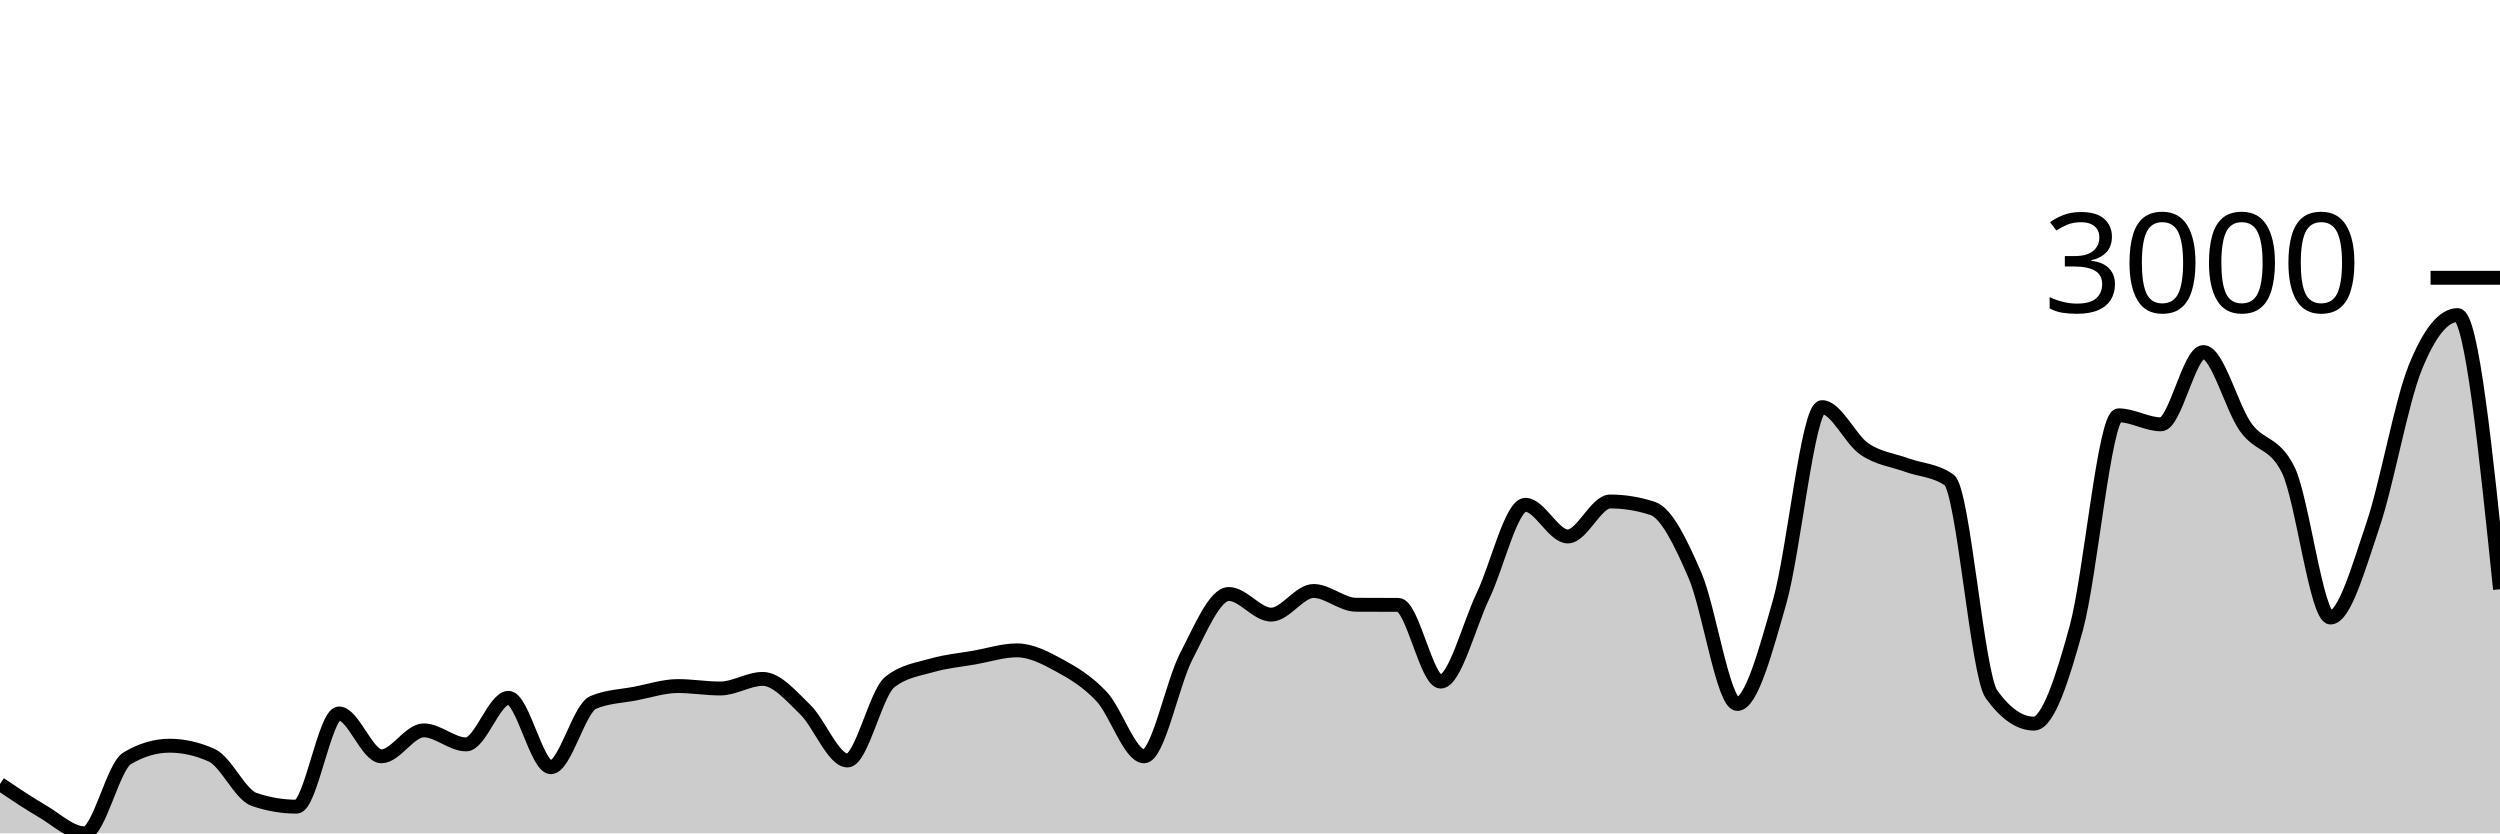
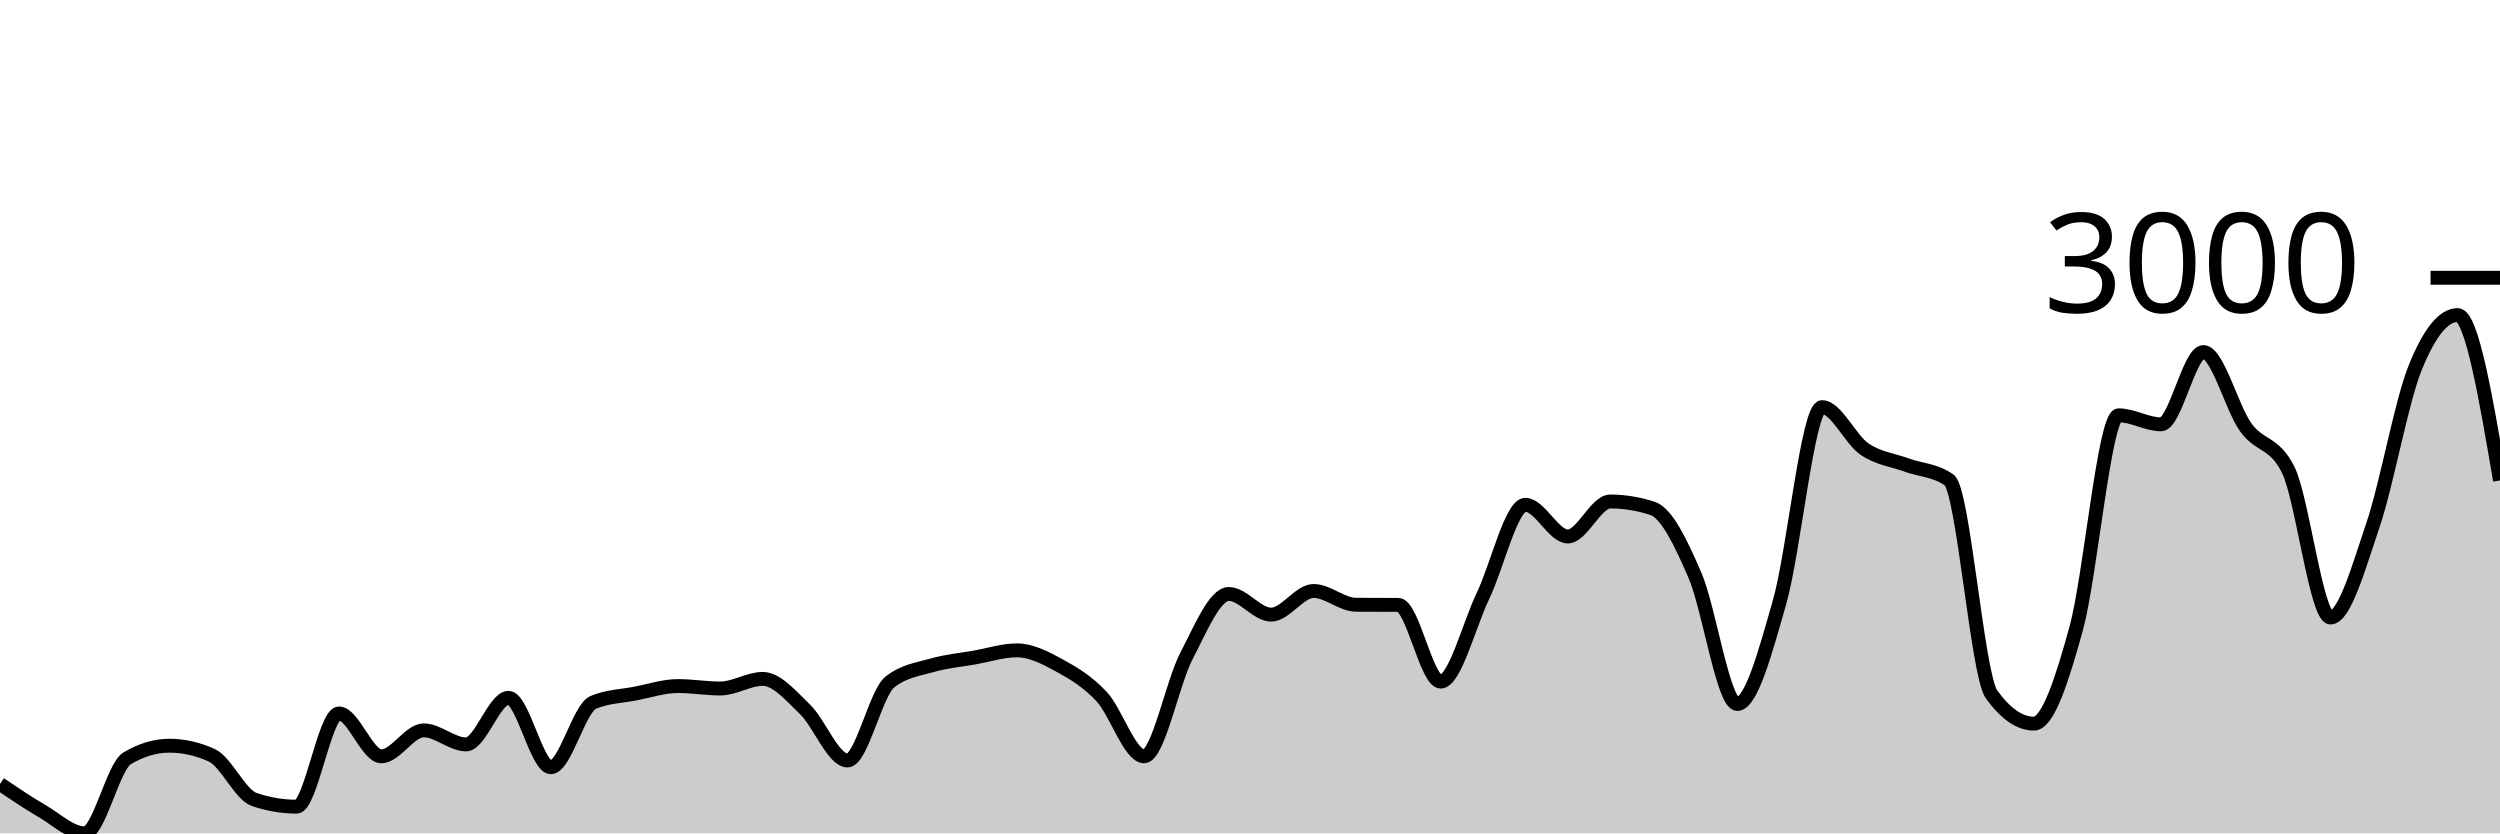
<svg xmlns="http://www.w3.org/2000/svg" viewBox="0 0 180 60">
  <g transform="translate(0,20)">
-     <path class="area" fill="rgba(0, 0, 0, 0.2)" d="M0,36.448C1.017,37.133,2.034,37.818,3.051,38.41C4.068,39.002,5.085,40,6.102,40C7.119,40,8.136,35.206,9.153,34.6C10.169,33.994,11.186,33.691,12.203,33.691C13.22,33.691,14.237,33.922,15.254,34.383C16.271,34.844,17.288,37.219,18.305,37.563C19.322,37.907,20.339,38.08,21.356,38.08C22.373,38.08,23.39,31.368,24.407,31.368C25.424,31.368,26.441,34.455,27.458,34.455C28.475,34.455,29.492,32.586,30.508,32.586C31.525,32.586,32.542,33.598,33.559,33.598C34.576,33.598,35.593,30.243,36.61,30.243C37.627,30.243,38.644,35.24,39.661,35.24C40.678,35.24,41.695,31,42.712,30.573C43.729,30.146,44.746,30.129,45.763,29.933C46.78,29.737,47.797,29.396,48.814,29.396C49.831,29.396,50.847,29.572,51.864,29.572C52.881,29.572,53.898,28.88,54.915,28.88C55.932,28.88,56.949,30.1,57.966,31.079C58.983,32.058,60,34.755,61.017,34.755C62.034,34.755,63.051,29.912,64.068,29.107C65.085,28.301,66.102,28.193,67.119,27.899C68.136,27.605,69.153,27.52,70.169,27.341C71.186,27.162,72.203,26.825,73.22,26.825C74.237,26.825,75.254,27.353,76.271,27.909C77.288,28.465,78.305,29.069,79.322,30.16C80.339,31.251,81.356,34.455,82.373,34.455C83.39,34.455,84.407,29.176,85.424,27.228C86.441,25.28,87.458,22.767,88.475,22.767C89.492,22.767,90.508,24.254,91.525,24.254C92.542,24.254,93.559,22.55,94.576,22.55C95.593,22.55,96.61,23.535,97.627,23.542C98.644,23.548,99.661,23.545,100.678,23.552C101.695,23.559,102.712,29.076,103.729,29.076C104.746,29.076,105.763,25.013,106.78,22.891C107.797,20.769,108.814,16.345,109.831,16.345C110.847,16.345,111.864,18.627,112.881,18.627C113.898,18.627,114.915,16.107,115.932,16.107C116.949,16.107,117.966,16.273,118.983,16.603C120,16.933,121.017,19.067,122.034,21.415C123.051,23.762,124.068,30.687,125.085,30.687C126.102,30.687,127.119,26.887,128.136,23.325C129.153,19.763,130.169,9.313,131.186,9.313C132.203,9.313,133.22,11.633,134.237,12.328C135.254,13.024,136.271,13.113,137.288,13.485C138.305,13.856,139.322,13.843,140.339,14.559C141.356,15.274,142.373,28.591,143.39,29.995C144.407,31.399,145.424,32.101,146.441,32.101C147.458,32.101,148.475,28.924,149.492,25.225C150.508,21.525,151.525,9.902,152.542,9.902C153.559,9.902,154.576,10.552,155.593,10.552C156.61,10.552,157.627,5.348,158.644,5.348C159.661,5.348,160.678,9.358,161.695,10.769C162.712,12.18,163.729,11.785,164.746,13.815C165.763,15.846,166.78,24.461,167.797,24.461C168.814,24.461,169.831,20.821,170.847,17.821C171.864,14.822,172.881,8.983,173.898,6.464C174.915,3.944,175.932,2.685,176.949,2.685C177.966,2.685,178.983,12.555,180,22.426L180,40C178.983,40,177.966,40,176.949,40C175.932,40,174.915,40,173.898,40C172.881,40,171.864,40,170.847,40C169.831,40,168.814,40,167.797,40C166.78,40,165.763,40,164.746,40C163.729,40,162.712,40,161.695,40C160.678,40,159.661,40,158.644,40C157.627,40,156.61,40,155.593,40C154.576,40,153.559,40,152.542,40C151.525,40,150.508,40,149.492,40C148.475,40,147.458,40,146.441,40C145.424,40,144.407,40,143.39,40C142.373,40,141.356,40,140.339,40C139.322,40,138.305,40,137.288,40C136.271,40,135.254,40,134.237,40C133.22,40,132.203,40,131.186,40C130.169,40,129.153,40,128.136,40C127.119,40,126.102,40,125.085,40C124.068,40,123.051,40,122.034,40C121.017,40,120,40,118.983,40C117.966,40,116.949,40,115.932,40C114.915,40,113.898,40,112.881,40C111.864,40,110.847,40,109.831,40C108.814,40,107.797,40,106.78,40C105.763,40,104.746,40,103.729,40C102.712,40,101.695,40,100.678,40C99.661,40,98.644,40,97.627,40C96.61,40,95.593,40,94.576,40C93.559,40,92.542,40,91.525,40C90.508,40,89.492,40,88.475,40C87.458,40,86.441,40,85.424,40C84.407,40,83.39,40,82.373,40C81.356,40,80.339,40,79.322,40C78.305,40,77.288,40,76.271,40C75.254,40,74.237,40,73.22,40C72.203,40,71.186,40,70.169,40C69.153,40,68.136,40,67.119,40C66.102,40,65.085,40,64.068,40C63.051,40,62.034,40,61.017,40C60,40,58.983,40,57.966,40C56.949,40,55.932,40,54.915,40C53.898,40,52.881,40,51.864,40C50.847,40,49.831,40,48.814,40C47.797,40,46.78,40,45.763,40C44.746,40,43.729,40,42.712,40C41.695,40,40.678,40,39.661,40C38.644,40,37.627,40,36.61,40C35.593,40,34.576,40,33.559,40C32.542,40,31.525,40,30.508,40C29.492,40,28.475,40,27.458,40C26.441,40,25.424,40,24.407,40C23.39,40,22.373,40,21.356,40C20.339,40,19.322,40,18.305,40C17.288,40,16.271,40,15.254,40C14.237,40,13.22,40,12.203,40C11.186,40,10.169,40,9.153,40C8.136,40,7.119,40,6.102,40C5.085,40,4.068,40,3.051,40C2.034,40,1.017,40,0,40Z" />
-     <path class="line" stroke="black" fill="none" d="M0,36.448C1.017,37.133,2.034,37.818,3.051,38.41C4.068,39.002,5.085,40,6.102,40C7.119,40,8.136,35.206,9.153,34.6C10.169,33.994,11.186,33.691,12.203,33.691C13.22,33.691,14.237,33.922,15.254,34.383C16.271,34.844,17.288,37.219,18.305,37.563C19.322,37.907,20.339,38.08,21.356,38.08C22.373,38.08,23.39,31.368,24.407,31.368C25.424,31.368,26.441,34.455,27.458,34.455C28.475,34.455,29.492,32.586,30.508,32.586C31.525,32.586,32.542,33.598,33.559,33.598C34.576,33.598,35.593,30.243,36.61,30.243C37.627,30.243,38.644,35.24,39.661,35.24C40.678,35.24,41.695,31,42.712,30.573C43.729,30.146,44.746,30.129,45.763,29.933C46.78,29.737,47.797,29.396,48.814,29.396C49.831,29.396,50.847,29.572,51.864,29.572C52.881,29.572,53.898,28.88,54.915,28.88C55.932,28.88,56.949,30.1,57.966,31.079C58.983,32.058,60,34.755,61.017,34.755C62.034,34.755,63.051,29.912,64.068,29.107C65.085,28.301,66.102,28.193,67.119,27.899C68.136,27.605,69.153,27.52,70.169,27.341C71.186,27.162,72.203,26.825,73.22,26.825C74.237,26.825,75.254,27.353,76.271,27.909C77.288,28.465,78.305,29.069,79.322,30.16C80.339,31.251,81.356,34.455,82.373,34.455C83.39,34.455,84.407,29.176,85.424,27.228C86.441,25.28,87.458,22.767,88.475,22.767C89.492,22.767,90.508,24.254,91.525,24.254C92.542,24.254,93.559,22.55,94.576,22.55C95.593,22.55,96.61,23.535,97.627,23.542C98.644,23.548,99.661,23.545,100.678,23.552C101.695,23.559,102.712,29.076,103.729,29.076C104.746,29.076,105.763,25.013,106.78,22.891C107.797,20.769,108.814,16.345,109.831,16.345C110.847,16.345,111.864,18.627,112.881,18.627C113.898,18.627,114.915,16.107,115.932,16.107C116.949,16.107,117.966,16.273,118.983,16.603C120,16.933,121.017,19.067,122.034,21.415C123.051,23.762,124.068,30.687,125.085,30.687C126.102,30.687,127.119,26.887,128.136,23.325C129.153,19.763,130.169,9.313,131.186,9.313C132.203,9.313,133.22,11.633,134.237,12.328C135.254,13.024,136.271,13.113,137.288,13.485C138.305,13.856,139.322,13.843,140.339,14.559C141.356,15.274,142.373,28.591,143.39,29.995C144.407,31.399,145.424,32.101,146.441,32.101C147.458,32.101,148.475,28.924,149.492,25.225C150.508,21.525,151.525,9.902,152.542,9.902C153.559,9.902,154.576,10.552,155.593,10.552C156.61,10.552,157.627,5.348,158.644,5.348C159.661,5.348,160.678,9.358,161.695,10.769C162.712,12.18,163.729,11.785,164.746,13.815C165.763,15.846,166.78,24.461,167.797,24.461C168.814,24.461,169.831,20.821,170.847,17.821C171.864,14.822,172.881,8.983,173.898,6.464C174.915,3.944,175.932,2.685,176.949,2.685C177.966,2.685,178.983,12.555,180,22.426" />
+     <path class="area" fill="rgba(0, 0, 0, 0.2)" d="M0,36.448C1.017,37.133,2.034,37.818,3.051,38.41C4.068,39.002,5.085,40,6.102,40C7.119,40,8.136,35.206,9.153,34.6C10.169,33.994,11.186,33.691,12.203,33.691C13.22,33.691,14.237,33.922,15.254,34.383C16.271,34.844,17.288,37.219,18.305,37.563C19.322,37.907,20.339,38.08,21.356,38.08C22.373,38.08,23.39,31.368,24.407,31.368C25.424,31.368,26.441,34.455,27.458,34.455C28.475,34.455,29.492,32.586,30.508,32.586C31.525,32.586,32.542,33.598,33.559,33.598C34.576,33.598,35.593,30.243,36.61,30.243C37.627,30.243,38.644,35.24,39.661,35.24C40.678,35.24,41.695,31,42.712,30.573C43.729,30.146,44.746,30.129,45.763,29.933C46.78,29.737,47.797,29.396,48.814,29.396C49.831,29.396,50.847,29.572,51.864,29.572C52.881,29.572,53.898,28.88,54.915,28.88C55.932,28.88,56.949,30.1,57.966,31.079C58.983,32.058,60,34.755,61.017,34.755C62.034,34.755,63.051,29.912,64.068,29.107C65.085,28.301,66.102,28.193,67.119,27.899C68.136,27.605,69.153,27.52,70.169,27.341C71.186,27.162,72.203,26.825,73.22,26.825C74.237,26.825,75.254,27.353,76.271,27.909C77.288,28.465,78.305,29.069,79.322,30.16C80.339,31.251,81.356,34.455,82.373,34.455C83.39,34.455,84.407,29.176,85.424,27.228C86.441,25.28,87.458,22.767,88.475,22.767C89.492,22.767,90.508,24.254,91.525,24.254C92.542,24.254,93.559,22.55,94.576,22.55C95.593,22.55,96.61,23.535,97.627,23.542C98.644,23.548,99.661,23.545,100.678,23.552C101.695,23.559,102.712,29.076,103.729,29.076C104.746,29.076,105.763,25.013,106.78,22.891C107.797,20.769,108.814,16.345,109.831,16.345C110.847,16.345,111.864,18.627,112.881,18.627C113.898,18.627,114.915,16.107,115.932,16.107C116.949,16.107,117.966,16.273,118.983,16.603C120,16.933,121.017,19.067,122.034,21.415C123.051,23.762,124.068,30.687,125.085,30.687C126.102,30.687,127.119,26.887,128.136,23.325C129.153,19.763,130.169,9.313,131.186,9.313C132.203,9.313,133.22,11.633,134.237,12.328C135.254,13.024,136.271,13.113,137.288,13.485C138.305,13.856,139.322,13.843,140.339,14.559C141.356,15.274,142.373,28.591,143.39,29.995C144.407,31.399,145.424,32.101,146.441,32.101C147.458,32.101,148.475,28.924,149.492,25.225C150.508,21.525,151.525,9.902,152.542,9.902C153.559,9.902,154.576,10.552,155.593,10.552C156.61,10.552,157.627,5.348,158.644,5.348C159.661,5.348,160.678,9.358,161.695,10.769C162.712,12.18,163.729,11.785,164.746,13.815C165.763,15.846,166.78,24.461,167.797,24.461C168.814,24.461,169.831,20.821,170.847,17.821C171.864,14.822,172.881,8.983,173.898,6.464C174.915,3.944,175.932,2.685,176.949,2.685C177.966,2.685,178.983,8.637,180,14.59L180,40C178.983,40,177.966,40,176.949,40C175.932,40,174.915,40,173.898,40C172.881,40,171.864,40,170.847,40C169.831,40,168.814,40,167.797,40C166.78,40,165.763,40,164.746,40C163.729,40,162.712,40,161.695,40C160.678,40,159.661,40,158.644,40C157.627,40,156.61,40,155.593,40C154.576,40,153.559,40,152.542,40C151.525,40,150.508,40,149.492,40C148.475,40,147.458,40,146.441,40C145.424,40,144.407,40,143.39,40C142.373,40,141.356,40,140.339,40C139.322,40,138.305,40,137.288,40C136.271,40,135.254,40,134.237,40C133.22,40,132.203,40,131.186,40C130.169,40,129.153,40,128.136,40C127.119,40,126.102,40,125.085,40C124.068,40,123.051,40,122.034,40C121.017,40,120,40,118.983,40C117.966,40,116.949,40,115.932,40C114.915,40,113.898,40,112.881,40C111.864,40,110.847,40,109.831,40C108.814,40,107.797,40,106.78,40C105.763,40,104.746,40,103.729,40C102.712,40,101.695,40,100.678,40C99.661,40,98.644,40,97.627,40C96.61,40,95.593,40,94.576,40C93.559,40,92.542,40,91.525,40C90.508,40,89.492,40,88.475,40C87.458,40,86.441,40,85.424,40C84.407,40,83.39,40,82.373,40C81.356,40,80.339,40,79.322,40C78.305,40,77.288,40,76.271,40C75.254,40,74.237,40,73.22,40C72.203,40,71.186,40,70.169,40C69.153,40,68.136,40,67.119,40C66.102,40,65.085,40,64.068,40C63.051,40,62.034,40,61.017,40C60,40,58.983,40,57.966,40C56.949,40,55.932,40,54.915,40C53.898,40,52.881,40,51.864,40C50.847,40,49.831,40,48.814,40C47.797,40,46.78,40,45.763,40C44.746,40,43.729,40,42.712,40C41.695,40,40.678,40,39.661,40C38.644,40,37.627,40,36.61,40C35.593,40,34.576,40,33.559,40C32.542,40,31.525,40,30.508,40C29.492,40,28.475,40,27.458,40C26.441,40,25.424,40,24.407,40C23.39,40,22.373,40,21.356,40C20.339,40,19.322,40,18.305,40C17.288,40,16.271,40,15.254,40C14.237,40,13.22,40,12.203,40C11.186,40,10.169,40,9.153,40C8.136,40,7.119,40,6.102,40C5.085,40,4.068,40,3.051,40C2.034,40,1.017,40,0,40Z" />
+     <path class="line" stroke="black" fill="none" d="M0,36.448C1.017,37.133,2.034,37.818,3.051,38.41C4.068,39.002,5.085,40,6.102,40C7.119,40,8.136,35.206,9.153,34.6C10.169,33.994,11.186,33.691,12.203,33.691C13.22,33.691,14.237,33.922,15.254,34.383C16.271,34.844,17.288,37.219,18.305,37.563C19.322,37.907,20.339,38.08,21.356,38.08C22.373,38.08,23.39,31.368,24.407,31.368C25.424,31.368,26.441,34.455,27.458,34.455C28.475,34.455,29.492,32.586,30.508,32.586C31.525,32.586,32.542,33.598,33.559,33.598C34.576,33.598,35.593,30.243,36.61,30.243C37.627,30.243,38.644,35.24,39.661,35.24C40.678,35.24,41.695,31,42.712,30.573C43.729,30.146,44.746,30.129,45.763,29.933C46.78,29.737,47.797,29.396,48.814,29.396C49.831,29.396,50.847,29.572,51.864,29.572C52.881,29.572,53.898,28.88,54.915,28.88C55.932,28.88,56.949,30.1,57.966,31.079C58.983,32.058,60,34.755,61.017,34.755C62.034,34.755,63.051,29.912,64.068,29.107C65.085,28.301,66.102,28.193,67.119,27.899C68.136,27.605,69.153,27.52,70.169,27.341C71.186,27.162,72.203,26.825,73.22,26.825C74.237,26.825,75.254,27.353,76.271,27.909C77.288,28.465,78.305,29.069,79.322,30.16C80.339,31.251,81.356,34.455,82.373,34.455C83.39,34.455,84.407,29.176,85.424,27.228C86.441,25.28,87.458,22.767,88.475,22.767C89.492,22.767,90.508,24.254,91.525,24.254C92.542,24.254,93.559,22.55,94.576,22.55C95.593,22.55,96.61,23.535,97.627,23.542C98.644,23.548,99.661,23.545,100.678,23.552C101.695,23.559,102.712,29.076,103.729,29.076C104.746,29.076,105.763,25.013,106.78,22.891C107.797,20.769,108.814,16.345,109.831,16.345C110.847,16.345,111.864,18.627,112.881,18.627C113.898,18.627,114.915,16.107,115.932,16.107C116.949,16.107,117.966,16.273,118.983,16.603C120,16.933,121.017,19.067,122.034,21.415C123.051,23.762,124.068,30.687,125.085,30.687C126.102,30.687,127.119,26.887,128.136,23.325C129.153,19.763,130.169,9.313,131.186,9.313C132.203,9.313,133.22,11.633,134.237,12.328C135.254,13.024,136.271,13.113,137.288,13.485C138.305,13.856,139.322,13.843,140.339,14.559C141.356,15.274,142.373,28.591,143.39,29.995C144.407,31.399,145.424,32.101,146.441,32.101C147.458,32.101,148.475,28.924,149.492,25.225C150.508,21.525,151.525,9.902,152.542,9.902C153.559,9.902,154.576,10.552,155.593,10.552C156.61,10.552,157.627,5.348,158.644,5.348C159.661,5.348,160.678,9.358,161.695,10.769C162.712,12.18,163.729,11.785,164.746,13.815C165.763,15.846,166.78,24.461,167.797,24.461C168.814,24.461,169.831,20.821,170.847,17.821C171.864,14.822,172.881,8.983,173.898,6.464C174.915,3.944,175.932,2.685,176.949,2.685C177.966,2.685,178.983,8.637,180,14.59" />
    <path class="axis-ceiling" stroke-width="1" stroke="black" fill="none" d="M175,0L180,0" />
    <text class="axis-ceiling-label" font-family="sans-serif" text-anchor="end" font-size="10px" x="170" y="2.5">3000</text>
  </g>
</svg>
